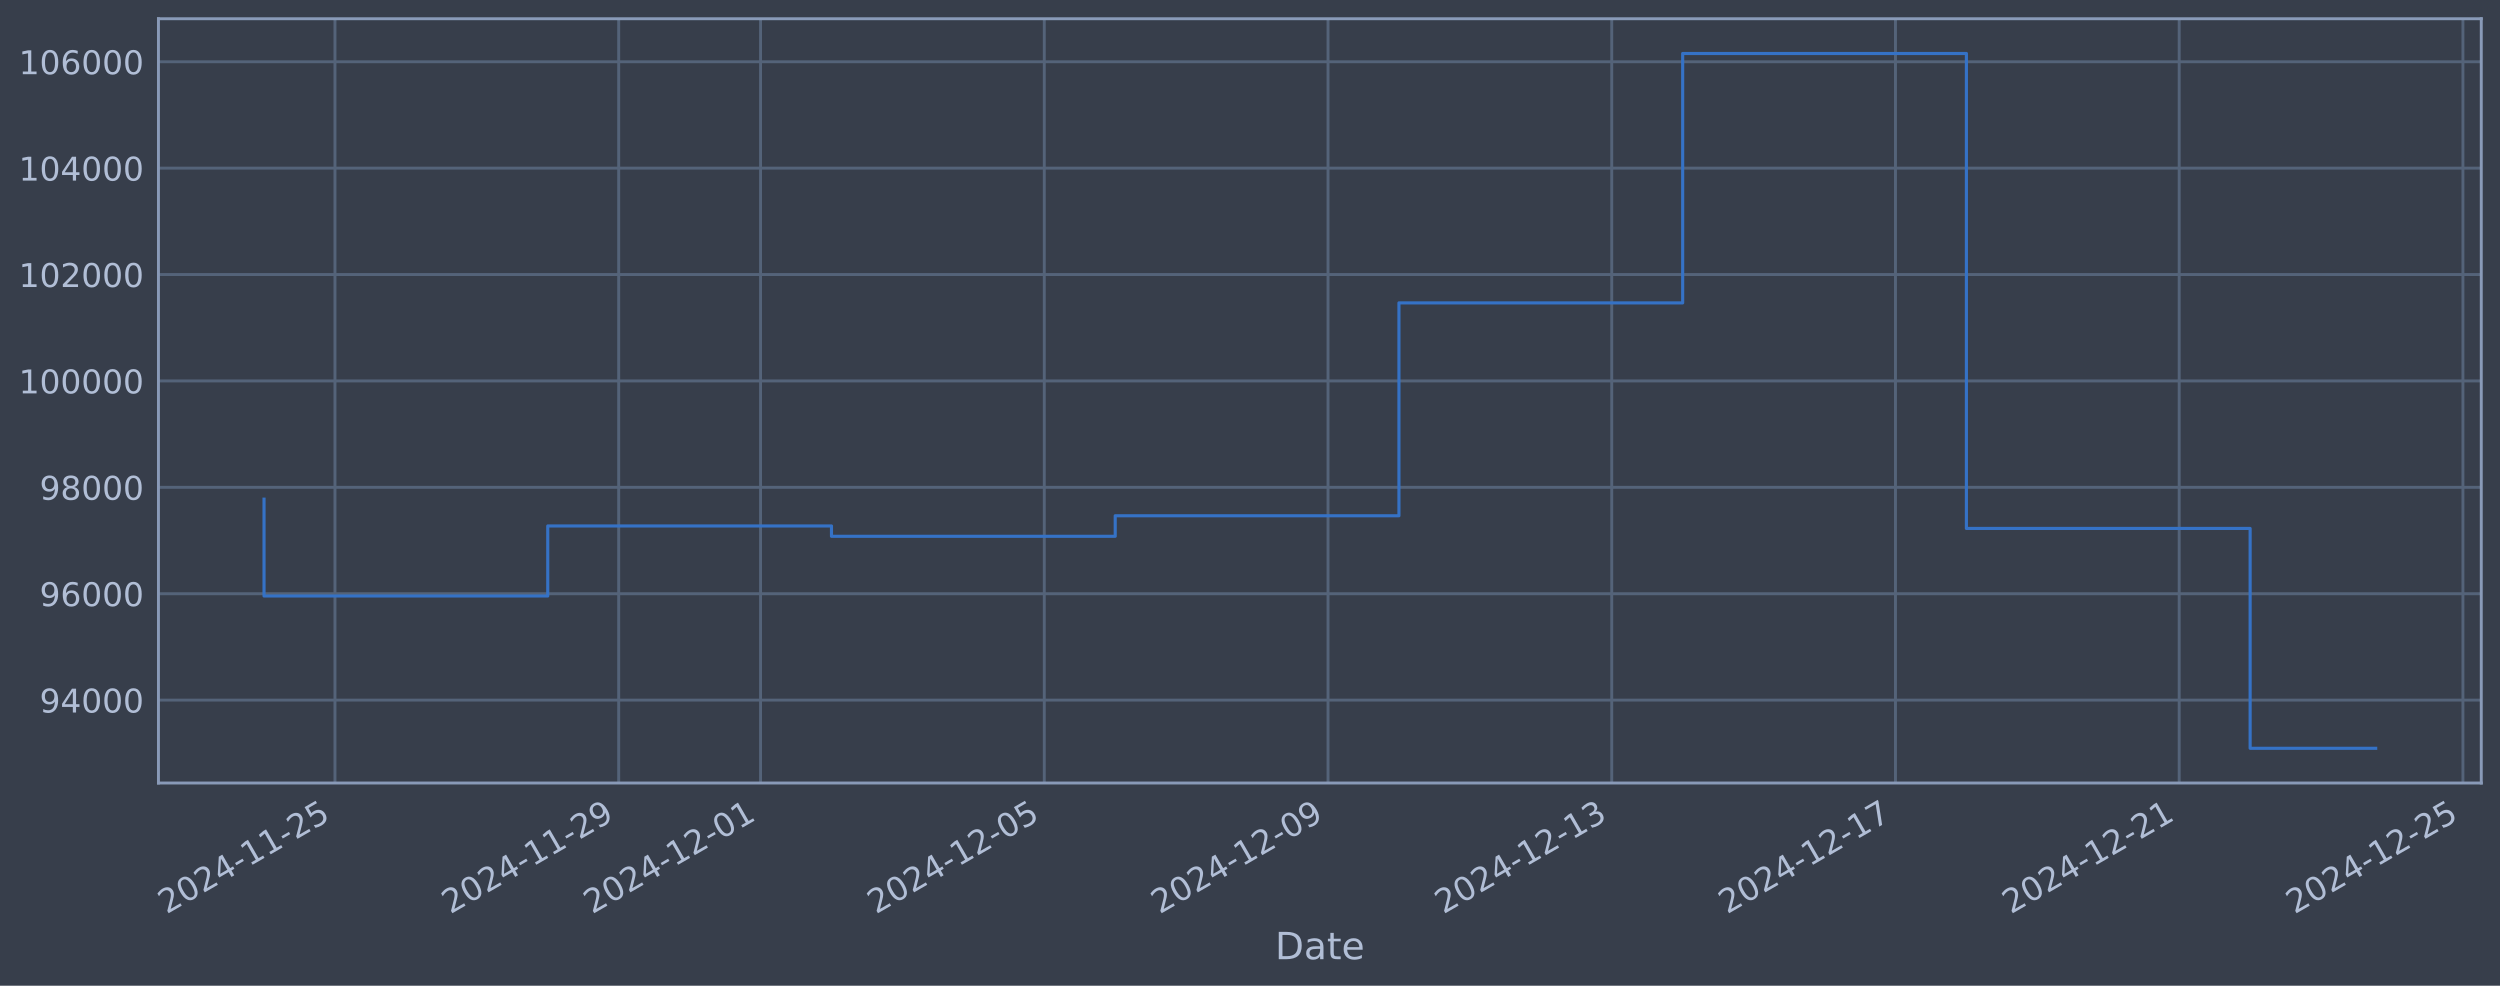
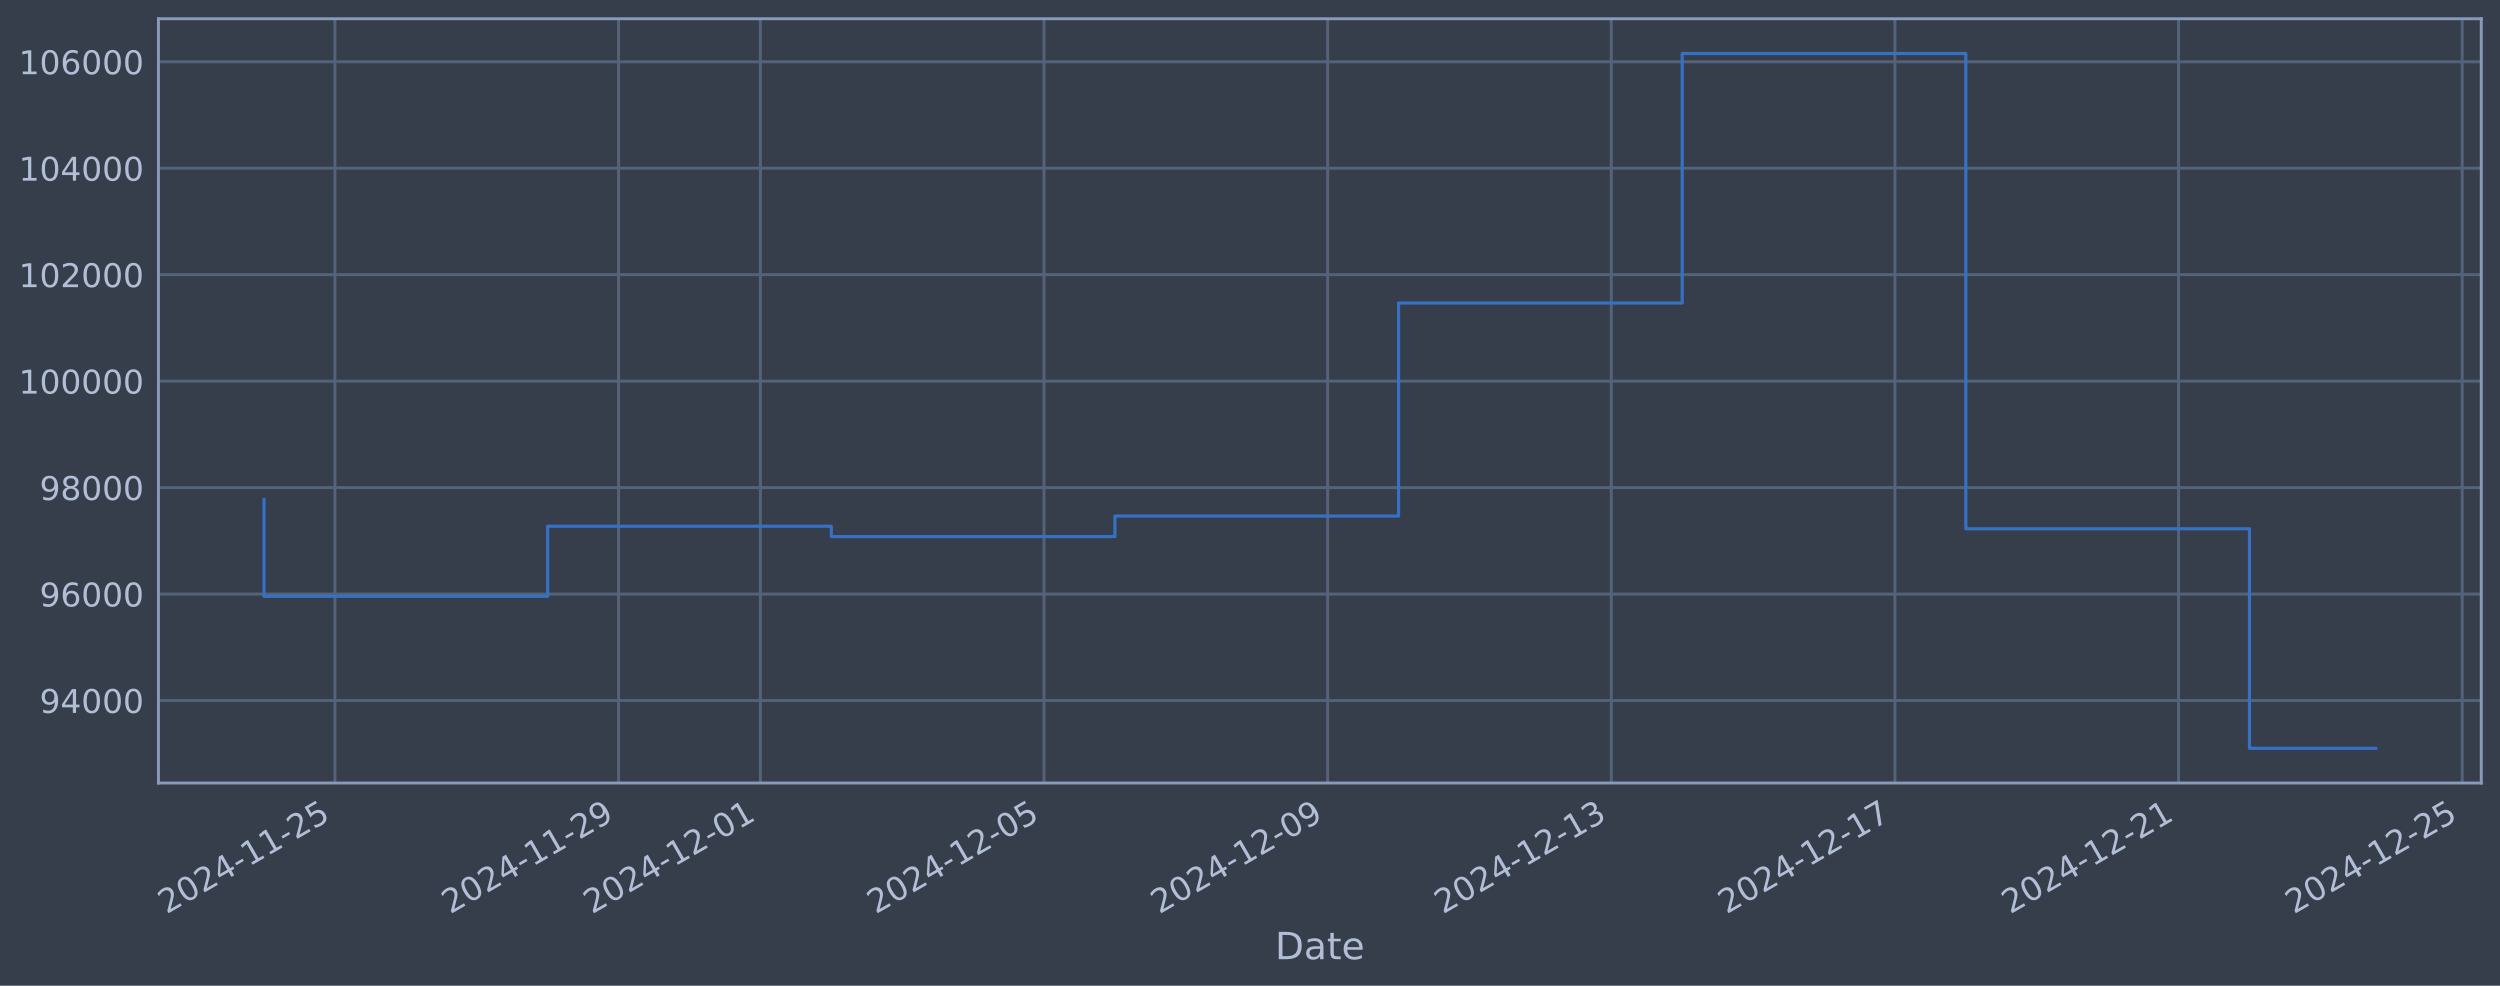
<svg xmlns="http://www.w3.org/2000/svg" xmlns:xlink="http://www.w3.org/1999/xlink" width="960.9pt" height="378.87pt" viewBox="0 0 960.9 378.87" version="1.1">
  <defs>
    <style type="text/css">*{stroke-linejoin: round; stroke-linecap: butt}</style>
  </defs>
  <g id="figure_1">
    <g id="patch_1">
      <path d="M 0 378.87  L 960.9 378.87  L 960.9 0  L 0 0  z " style="fill: #373e4b" />
    </g>
    <g id="axes_1">
      <g id="patch_2">
        <path d="M 60.901 300.96  L 953.701 300.96  L 953.701 7.2  L 60.901 7.2  z " style="fill: #373e4b" />
      </g>
      <g id="matplotlib.axis_1">
        <g id="xtick_1">
          <g id="line2d_1">
-             <path d="M 128.746 300.96  L 128.746 7.2  " clip-path="url(#pab3a80fa10)" style="fill: none; stroke: #546379; stroke-width: 1.12; stroke-linecap: square" />
+             <path d="M 128.737 300.96  L 128.737 7.2  " clip-path="url(#p086faee243)" style="fill: none; stroke: #546379; stroke-width: 1.12; stroke-linecap: square" />
          </g>
          <g id="line2d_2" />
          <g id="text_1">
-             <g style="fill: #b1bed6" transform="translate(64.02027 351.4642) rotate(-30) scale(0.126 -0.126)">
+             <g style="fill: #b1bed6" transform="translate(64.01118 351.4642) rotate(-30) scale(0.126 -0.126)">
              <defs>
                <path id="DejaVuSans-32" d="M 1228 531  L 3431 531  L 3431 0  L 469 0  L 469 531  Q 828 903 1448 1529  Q 2069 2156 2228 2338  Q 2531 2678 2651 2914  Q 2772 3150 2772 3378  Q 2772 3750 2511 3984  Q 2250 4219 1831 4219  Q 1534 4219 1204 4116  Q 875 4013 500 3803  L 500 4441  Q 881 4594 1212 4672  Q 1544 4750 1819 4750  Q 2544 4750 2975 4387  Q 3406 4025 3406 3419  Q 3406 3131 3298 2873  Q 3191 2616 2906 2266  Q 2828 2175 2409 1742  Q 1991 1309 1228 531  z " transform="scale(0.015625)" />
                <path id="DejaVuSans-30" d="M 2034 4250  Q 1547 4250 1301 3770  Q 1056 3291 1056 2328  Q 1056 1369 1301 889  Q 1547 409 2034 409  Q 2525 409 2770 889  Q 3016 1369 3016 2328  Q 3016 3291 2770 3770  Q 2525 4250 2034 4250  z M 2034 4750  Q 2819 4750 3233 4129  Q 3647 3509 3647 2328  Q 3647 1150 3233 529  Q 2819 -91 2034 -91  Q 1250 -91 836 529  Q 422 1150 422 2328  Q 422 3509 836 4129  Q 1250 4750 2034 4750  z " transform="scale(0.015625)" />
                <path id="DejaVuSans-34" d="M 2419 4116  L 825 1625  L 2419 1625  L 2419 4116  z M 2253 4666  L 3047 4666  L 3047 1625  L 3713 1625  L 3713 1100  L 3047 1100  L 3047 0  L 2419 0  L 2419 1100  L 313 1100  L 313 1709  L 2253 4666  z " transform="scale(0.015625)" />
                <path id="DejaVuSans-2d" d="M 313 2009  L 1997 2009  L 1997 1497  L 313 1497  L 313 2009  z " transform="scale(0.015625)" />
                <path id="DejaVuSans-31" d="M 794 531  L 1825 531  L 1825 4091  L 703 3866  L 703 4441  L 1819 4666  L 2450 4666  L 2450 531  L 3481 531  L 3481 0  L 794 0  L 794 531  z " transform="scale(0.015625)" />
                <path id="DejaVuSans-35" d="M 691 4666  L 3169 4666  L 3169 4134  L 1269 4134  L 1269 2991  Q 1406 3038 1543 3061  Q 1681 3084 1819 3084  Q 2600 3084 3056 2656  Q 3513 2228 3513 1497  Q 3513 744 3044 326  Q 2575 -91 1722 -91  Q 1428 -91 1123 -41  Q 819 9 494 109  L 494 744  Q 775 591 1075 516  Q 1375 441 1709 441  Q 2250 441 2565 725  Q 2881 1009 2881 1497  Q 2881 1984 2565 2268  Q 2250 2553 1709 2553  Q 1456 2553 1204 2497  Q 953 2441 691 2322  L 691 4666  z " transform="scale(0.015625)" />
              </defs>
              <use xlink:href="#DejaVuSans-32" />
              <use xlink:href="#DejaVuSans-30" transform="translate(63.62305 0)" />
              <use xlink:href="#DejaVuSans-32" transform="translate(127.2461 0)" />
              <use xlink:href="#DejaVuSans-34" transform="translate(190.8691 0)" />
              <use xlink:href="#DejaVuSans-2d" transform="translate(254.4922 0)" />
              <use xlink:href="#DejaVuSans-31" transform="translate(290.5762 0)" />
              <use xlink:href="#DejaVuSans-31" transform="translate(354.1992 0)" />
              <use xlink:href="#DejaVuSans-2d" transform="translate(417.8223 0)" />
              <use xlink:href="#DejaVuSans-32" transform="translate(453.9062 0)" />
              <use xlink:href="#DejaVuSans-35" transform="translate(517.5293 0)" />
            </g>
          </g>
        </g>
        <g id="xtick_2">
          <g id="line2d_3">
-             <path d="M 237.8 300.96  L 237.8 7.2  " clip-path="url(#pab3a80fa10)" style="fill: none; stroke: #546379; stroke-width: 1.12; stroke-linecap: square" />
+             <path d="M 237.754 300.96  L 237.754 7.2  " clip-path="url(#p086faee243)" style="fill: none; stroke: #546379; stroke-width: 1.12; stroke-linecap: square" />
          </g>
          <g id="line2d_4" />
          <g id="text_2">
-             <g style="fill: #b1bed6" transform="translate(173.0741 351.4642) rotate(-30) scale(0.126 -0.126)">
+             <g style="fill: #b1bed6" transform="translate(173.0287 351.4642) rotate(-30) scale(0.126 -0.126)">
              <defs>
                <path id="DejaVuSans-39" d="M 703 97  L 703 672  Q 941 559 1184 500  Q 1428 441 1663 441  Q 2288 441 2617 861  Q 2947 1281 2994 2138  Q 2813 1869 2534 1725  Q 2256 1581 1919 1581  Q 1219 1581 811 2004  Q 403 2428 403 3163  Q 403 3881 828 4315  Q 1253 4750 1959 4750  Q 2769 4750 3195 4129  Q 3622 3509 3622 2328  Q 3622 1225 3098 567  Q 2575 -91 1691 -91  Q 1453 -91 1209 -44  Q 966 3 703 97  z M 1959 2075  Q 2384 2075 2632 2365  Q 2881 2656 2881 3163  Q 2881 3666 2632 3958  Q 2384 4250 1959 4250  Q 1534 4250 1286 3958  Q 1038 3666 1038 3163  Q 1038 2656 1286 2365  Q 1534 2075 1959 2075  z " transform="scale(0.015625)" />
              </defs>
              <use xlink:href="#DejaVuSans-32" />
              <use xlink:href="#DejaVuSans-30" transform="translate(63.62305 0)" />
              <use xlink:href="#DejaVuSans-32" transform="translate(127.2461 0)" />
              <use xlink:href="#DejaVuSans-34" transform="translate(190.8691 0)" />
              <use xlink:href="#DejaVuSans-2d" transform="translate(254.4922 0)" />
              <use xlink:href="#DejaVuSans-31" transform="translate(290.5762 0)" />
              <use xlink:href="#DejaVuSans-31" transform="translate(354.1992 0)" />
              <use xlink:href="#DejaVuSans-2d" transform="translate(417.8223 0)" />
              <use xlink:href="#DejaVuSans-32" transform="translate(453.9062 0)" />
              <use xlink:href="#DejaVuSans-39" transform="translate(517.5293 0)" />
            </g>
          </g>
        </g>
        <g id="xtick_3">
          <g id="line2d_5">
-             <path d="M 292.327 300.96  L 292.327 7.2  " clip-path="url(#pab3a80fa10)" style="fill: none; stroke: #546379; stroke-width: 1.12; stroke-linecap: square" />
+             <path d="M 292.263 300.96  L 292.263 7.2  " clip-path="url(#p086faee243)" style="fill: none; stroke: #546379; stroke-width: 1.12; stroke-linecap: square" />
          </g>
          <g id="line2d_6" />
          <g id="text_3">
-             <g style="fill: #b1bed6" transform="translate(227.601 351.4642) rotate(-30) scale(0.126 -0.126)">
+             <g style="fill: #b1bed6" transform="translate(227.5374 351.4642) rotate(-30) scale(0.126 -0.126)">
              <use xlink:href="#DejaVuSans-32" />
              <use xlink:href="#DejaVuSans-30" transform="translate(63.62305 0)" />
              <use xlink:href="#DejaVuSans-32" transform="translate(127.2461 0)" />
              <use xlink:href="#DejaVuSans-34" transform="translate(190.8691 0)" />
              <use xlink:href="#DejaVuSans-2d" transform="translate(254.4922 0)" />
              <use xlink:href="#DejaVuSans-31" transform="translate(290.5762 0)" />
              <use xlink:href="#DejaVuSans-32" transform="translate(354.1992 0)" />
              <use xlink:href="#DejaVuSans-2d" transform="translate(417.8223 0)" />
              <use xlink:href="#DejaVuSans-30" transform="translate(453.9062 0)" />
              <use xlink:href="#DejaVuSans-31" transform="translate(517.5293 0)" />
            </g>
          </g>
        </g>
        <g id="xtick_4">
          <g id="line2d_7">
-             <path d="M 401.38 300.96  L 401.38 7.2  " clip-path="url(#pab3a80fa10)" style="fill: none; stroke: #546379; stroke-width: 1.12; stroke-linecap: square" />
+             <path d="M 401.28 300.96  L 401.28 7.2  " clip-path="url(#p086faee243)" style="fill: none; stroke: #546379; stroke-width: 1.12; stroke-linecap: square" />
          </g>
          <g id="line2d_8" />
          <g id="text_4">
-             <g style="fill: #b1bed6" transform="translate(336.6549 351.4642) rotate(-30) scale(0.126 -0.126)">
+             <g style="fill: #b1bed6" transform="translate(336.5549 351.4642) rotate(-30) scale(0.126 -0.126)">
              <use xlink:href="#DejaVuSans-32" />
              <use xlink:href="#DejaVuSans-30" transform="translate(63.62305 0)" />
              <use xlink:href="#DejaVuSans-32" transform="translate(127.2461 0)" />
              <use xlink:href="#DejaVuSans-34" transform="translate(190.8691 0)" />
              <use xlink:href="#DejaVuSans-2d" transform="translate(254.4922 0)" />
              <use xlink:href="#DejaVuSans-31" transform="translate(290.5762 0)" />
              <use xlink:href="#DejaVuSans-32" transform="translate(354.1992 0)" />
              <use xlink:href="#DejaVuSans-2d" transform="translate(417.8223 0)" />
              <use xlink:href="#DejaVuSans-30" transform="translate(453.9062 0)" />
              <use xlink:href="#DejaVuSans-35" transform="translate(517.5293 0)" />
            </g>
          </g>
        </g>
        <g id="xtick_5">
          <g id="line2d_9">
-             <path d="M 510.434 300.96  L 510.434 7.2  " clip-path="url(#pab3a80fa10)" style="fill: none; stroke: #546379; stroke-width: 1.12; stroke-linecap: square" />
+             <path d="M 510.298 300.96  L 510.298 7.2  " clip-path="url(#p086faee243)" style="fill: none; stroke: #546379; stroke-width: 1.12; stroke-linecap: square" />
          </g>
          <g id="line2d_10" />
          <g id="text_5">
-             <g style="fill: #b1bed6" transform="translate(445.7087 351.4642) rotate(-30) scale(0.126 -0.126)">
+             <g style="fill: #b1bed6" transform="translate(445.5723 351.4642) rotate(-30) scale(0.126 -0.126)">
              <use xlink:href="#DejaVuSans-32" />
              <use xlink:href="#DejaVuSans-30" transform="translate(63.62305 0)" />
              <use xlink:href="#DejaVuSans-32" transform="translate(127.2461 0)" />
              <use xlink:href="#DejaVuSans-34" transform="translate(190.8691 0)" />
              <use xlink:href="#DejaVuSans-2d" transform="translate(254.4922 0)" />
              <use xlink:href="#DejaVuSans-31" transform="translate(290.5762 0)" />
              <use xlink:href="#DejaVuSans-32" transform="translate(354.1992 0)" />
              <use xlink:href="#DejaVuSans-2d" transform="translate(417.8223 0)" />
              <use xlink:href="#DejaVuSans-30" transform="translate(453.9062 0)" />
              <use xlink:href="#DejaVuSans-39" transform="translate(517.5293 0)" />
            </g>
          </g>
        </g>
        <g id="xtick_6">
          <g id="line2d_11">
-             <path d="M 619.488 300.96  L 619.488 7.2  " clip-path="url(#pab3a80fa10)" style="fill: none; stroke: #546379; stroke-width: 1.12; stroke-linecap: square" />
+             <path d="M 619.315 300.96  L 619.315 7.2  " clip-path="url(#p086faee243)" style="fill: none; stroke: #546379; stroke-width: 1.12; stroke-linecap: square" />
          </g>
          <g id="line2d_12" />
          <g id="text_6">
-             <g style="fill: #b1bed6" transform="translate(554.7626 351.4642) rotate(-30) scale(0.126 -0.126)">
+             <g style="fill: #b1bed6" transform="translate(554.5898 351.4642) rotate(-30) scale(0.126 -0.126)">
              <defs>
                <path id="DejaVuSans-33" d="M 2597 2516  Q 3050 2419 3304 2112  Q 3559 1806 3559 1356  Q 3559 666 3084 287  Q 2609 -91 1734 -91  Q 1441 -91 1130 -33  Q 819 25 488 141  L 488 750  Q 750 597 1062 519  Q 1375 441 1716 441  Q 2309 441 2620 675  Q 2931 909 2931 1356  Q 2931 1769 2642 2001  Q 2353 2234 1838 2234  L 1294 2234  L 1294 2753  L 1863 2753  Q 2328 2753 2575 2939  Q 2822 3125 2822 3475  Q 2822 3834 2567 4026  Q 2313 4219 1838 4219  Q 1578 4219 1281 4162  Q 984 4106 628 3988  L 628 4550  Q 988 4650 1302 4700  Q 1616 4750 1894 4750  Q 2613 4750 3031 4423  Q 3450 4097 3450 3541  Q 3450 3153 3228 2886  Q 3006 2619 2597 2516  z " transform="scale(0.015625)" />
              </defs>
              <use xlink:href="#DejaVuSans-32" />
              <use xlink:href="#DejaVuSans-30" transform="translate(63.62305 0)" />
              <use xlink:href="#DejaVuSans-32" transform="translate(127.2461 0)" />
              <use xlink:href="#DejaVuSans-34" transform="translate(190.8691 0)" />
              <use xlink:href="#DejaVuSans-2d" transform="translate(254.4922 0)" />
              <use xlink:href="#DejaVuSans-31" transform="translate(290.5762 0)" />
              <use xlink:href="#DejaVuSans-32" transform="translate(354.1992 0)" />
              <use xlink:href="#DejaVuSans-2d" transform="translate(417.8223 0)" />
              <use xlink:href="#DejaVuSans-31" transform="translate(453.9062 0)" />
              <use xlink:href="#DejaVuSans-33" transform="translate(517.5293 0)" />
            </g>
          </g>
        </g>
        <g id="xtick_7">
          <g id="line2d_13">
-             <path d="M 728.542 300.96  L 728.542 7.2  " clip-path="url(#pab3a80fa10)" style="fill: none; stroke: #546379; stroke-width: 1.12; stroke-linecap: square" />
+             <path d="M 728.333 300.96  L 728.333 7.2  " clip-path="url(#p086faee243)" style="fill: none; stroke: #546379; stroke-width: 1.12; stroke-linecap: square" />
          </g>
          <g id="line2d_14" />
          <g id="text_7">
-             <g style="fill: #b1bed6" transform="translate(663.8164 351.4642) rotate(-30) scale(0.126 -0.126)">
+             <g style="fill: #b1bed6" transform="translate(663.6073 351.4642) rotate(-30) scale(0.126 -0.126)">
              <defs>
                <path id="DejaVuSans-37" d="M 525 4666  L 3525 4666  L 3525 4397  L 1831 0  L 1172 0  L 2766 4134  L 525 4134  L 525 4666  z " transform="scale(0.015625)" />
              </defs>
              <use xlink:href="#DejaVuSans-32" />
              <use xlink:href="#DejaVuSans-30" transform="translate(63.62305 0)" />
              <use xlink:href="#DejaVuSans-32" transform="translate(127.2461 0)" />
              <use xlink:href="#DejaVuSans-34" transform="translate(190.8691 0)" />
              <use xlink:href="#DejaVuSans-2d" transform="translate(254.4922 0)" />
              <use xlink:href="#DejaVuSans-31" transform="translate(290.5762 0)" />
              <use xlink:href="#DejaVuSans-32" transform="translate(354.1992 0)" />
              <use xlink:href="#DejaVuSans-2d" transform="translate(417.8223 0)" />
              <use xlink:href="#DejaVuSans-31" transform="translate(453.9062 0)" />
              <use xlink:href="#DejaVuSans-37" transform="translate(517.5293 0)" />
            </g>
          </g>
        </g>
        <g id="xtick_8">
          <g id="line2d_15">
-             <path d="M 837.596 300.96  L 837.596 7.2  " clip-path="url(#pab3a80fa10)" style="fill: none; stroke: #546379; stroke-width: 1.12; stroke-linecap: square" />
+             <path d="M 837.35 300.96  L 837.35 7.2  " clip-path="url(#p086faee243)" style="fill: none; stroke: #546379; stroke-width: 1.12; stroke-linecap: square" />
          </g>
          <g id="line2d_16" />
          <g id="text_8">
-             <g style="fill: #b1bed6" transform="translate(772.8702 351.4642) rotate(-30) scale(0.126 -0.126)">
+             <g style="fill: #b1bed6" transform="translate(772.6248 351.4642) rotate(-30) scale(0.126 -0.126)">
              <use xlink:href="#DejaVuSans-32" />
              <use xlink:href="#DejaVuSans-30" transform="translate(63.62305 0)" />
              <use xlink:href="#DejaVuSans-32" transform="translate(127.2461 0)" />
              <use xlink:href="#DejaVuSans-34" transform="translate(190.8691 0)" />
              <use xlink:href="#DejaVuSans-2d" transform="translate(254.4922 0)" />
              <use xlink:href="#DejaVuSans-31" transform="translate(290.5762 0)" />
              <use xlink:href="#DejaVuSans-32" transform="translate(354.1992 0)" />
              <use xlink:href="#DejaVuSans-2d" transform="translate(417.8223 0)" />
              <use xlink:href="#DejaVuSans-32" transform="translate(453.9062 0)" />
              <use xlink:href="#DejaVuSans-31" transform="translate(517.5293 0)" />
            </g>
          </g>
        </g>
        <g id="xtick_9">
          <g id="line2d_17">
-             <path d="M 946.65 300.96  L 946.65 7.2  " clip-path="url(#pab3a80fa10)" style="fill: none; stroke: #546379; stroke-width: 1.12; stroke-linecap: square" />
+             <path d="M 946.368 300.96  L 946.368 7.2  " clip-path="url(#p086faee243)" style="fill: none; stroke: #546379; stroke-width: 1.12; stroke-linecap: square" />
          </g>
          <g id="line2d_18" />
          <g id="text_9">
-             <g style="fill: #b1bed6" transform="translate(881.9241 351.4642) rotate(-30) scale(0.126 -0.126)">
+             <g style="fill: #b1bed6" transform="translate(881.6422 351.4642) rotate(-30) scale(0.126 -0.126)">
              <use xlink:href="#DejaVuSans-32" />
              <use xlink:href="#DejaVuSans-30" transform="translate(63.62305 0)" />
              <use xlink:href="#DejaVuSans-32" transform="translate(127.2461 0)" />
              <use xlink:href="#DejaVuSans-34" transform="translate(190.8691 0)" />
              <use xlink:href="#DejaVuSans-2d" transform="translate(254.4922 0)" />
              <use xlink:href="#DejaVuSans-31" transform="translate(290.5762 0)" />
              <use xlink:href="#DejaVuSans-32" transform="translate(354.1992 0)" />
              <use xlink:href="#DejaVuSans-2d" transform="translate(417.8223 0)" />
              <use xlink:href="#DejaVuSans-32" transform="translate(453.9062 0)" />
              <use xlink:href="#DejaVuSans-35" transform="translate(517.5293 0)" />
            </g>
          </g>
        </g>
        <g id="text_10">
          <g style="fill: #b1bed6" transform="translate(490.0914 368.6753) scale(0.144 -0.144)">
            <defs>
              <path id="DejaVuSans-44" d="M 1259 4147  L 1259 519  L 2022 519  Q 2988 519 3436 956  Q 3884 1394 3884 2338  Q 3884 3275 3436 3711  Q 2988 4147 2022 4147  L 1259 4147  z M 628 4666  L 1925 4666  Q 3281 4666 3915 4102  Q 4550 3538 4550 2338  Q 4550 1131 3912 565  Q 3275 0 1925 0  L 628 0  L 628 4666  z " transform="scale(0.015625)" />
              <path id="DejaVuSans-61" d="M 2194 1759  Q 1497 1759 1228 1600  Q 959 1441 959 1056  Q 959 750 1161 570  Q 1363 391 1709 391  Q 2188 391 2477 730  Q 2766 1069 2766 1631  L 2766 1759  L 2194 1759  z M 3341 1997  L 3341 0  L 2766 0  L 2766 531  Q 2569 213 2275 61  Q 1981 -91 1556 -91  Q 1019 -91 701 211  Q 384 513 384 1019  Q 384 1609 779 1909  Q 1175 2209 1959 2209  L 2766 2209  L 2766 2266  Q 2766 2663 2505 2880  Q 2244 3097 1772 3097  Q 1472 3097 1187 3025  Q 903 2953 641 2809  L 641 3341  Q 956 3463 1253 3523  Q 1550 3584 1831 3584  Q 2591 3584 2966 3190  Q 3341 2797 3341 1997  z " transform="scale(0.015625)" />
              <path id="DejaVuSans-74" d="M 1172 4494  L 1172 3500  L 2356 3500  L 2356 3053  L 1172 3053  L 1172 1153  Q 1172 725 1289 603  Q 1406 481 1766 481  L 2356 481  L 2356 0  L 1766 0  Q 1100 0 847 248  Q 594 497 594 1153  L 594 3053  L 172 3053  L 172 3500  L 594 3500  L 594 4494  L 1172 4494  z " transform="scale(0.015625)" />
              <path id="DejaVuSans-65" d="M 3597 1894  L 3597 1613  L 953 1613  Q 991 1019 1311 708  Q 1631 397 2203 397  Q 2534 397 2845 478  Q 3156 559 3463 722  L 3463 178  Q 3153 47 2828 -22  Q 2503 -91 2169 -91  Q 1331 -91 842 396  Q 353 884 353 1716  Q 353 2575 817 3079  Q 1281 3584 2069 3584  Q 2775 3584 3186 3129  Q 3597 2675 3597 1894  z M 3022 2063  Q 3016 2534 2758 2815  Q 2500 3097 2075 3097  Q 1594 3097 1305 2825  Q 1016 2553 972 2059  L 3022 2063  z " transform="scale(0.015625)" />
            </defs>
            <use xlink:href="#DejaVuSans-44" />
            <use xlink:href="#DejaVuSans-61" transform="translate(77.00195 0)" />
            <use xlink:href="#DejaVuSans-74" transform="translate(138.2812 0)" />
            <use xlink:href="#DejaVuSans-65" transform="translate(177.4902 0)" />
          </g>
        </g>
      </g>
      <g id="matplotlib.axis_2">
        <g id="ytick_1">
          <g id="line2d_19">
-             <path d="M 60.901 269.089  L 953.701 269.089  " clip-path="url(#pab3a80fa10)" style="fill: none; stroke: #546379; stroke-width: 1.12; stroke-linecap: square" />
+             <path d="M 60.901 269.244  L 953.701 269.244  " clip-path="url(#p086faee243)" style="fill: none; stroke: #546379; stroke-width: 1.12; stroke-linecap: square" />
          </g>
          <g id="line2d_20" />
          <g id="text_11">
-             <g style="fill: #b1bed6" transform="translate(15.21675 273.8758) scale(0.126 -0.126)">
+             <g style="fill: #b1bed6" transform="translate(15.21675 274.0311) scale(0.126 -0.126)">
              <use xlink:href="#DejaVuSans-39" />
              <use xlink:href="#DejaVuSans-34" transform="translate(63.62305 0)" />
              <use xlink:href="#DejaVuSans-30" transform="translate(127.2461 0)" />
              <use xlink:href="#DejaVuSans-30" transform="translate(190.8691 0)" />
              <use xlink:href="#DejaVuSans-30" transform="translate(254.4922 0)" />
            </g>
          </g>
        </g>
        <g id="ytick_2">
          <g id="line2d_21">
-             <path d="M 60.901 228.198  L 953.701 228.198  " clip-path="url(#pab3a80fa10)" style="fill: none; stroke: #546379; stroke-width: 1.12; stroke-linecap: square" />
+             <path d="M 60.901 228.327  L 953.701 228.327  " clip-path="url(#p086faee243)" style="fill: none; stroke: #546379; stroke-width: 1.12; stroke-linecap: square" />
          </g>
          <g id="line2d_22" />
          <g id="text_12">
-             <g style="fill: #b1bed6" transform="translate(15.21675 232.9848) scale(0.126 -0.126)">
+             <g style="fill: #b1bed6" transform="translate(15.21675 233.1145) scale(0.126 -0.126)">
              <defs>
                <path id="DejaVuSans-36" d="M 2113 2584  Q 1688 2584 1439 2293  Q 1191 2003 1191 1497  Q 1191 994 1439 701  Q 1688 409 2113 409  Q 2538 409 2786 701  Q 3034 994 3034 1497  Q 3034 2003 2786 2293  Q 2538 2584 2113 2584  z M 3366 4563  L 3366 3988  Q 3128 4100 2886 4159  Q 2644 4219 2406 4219  Q 1781 4219 1451 3797  Q 1122 3375 1075 2522  Q 1259 2794 1537 2939  Q 1816 3084 2150 3084  Q 2853 3084 3261 2657  Q 3669 2231 3669 1497  Q 3669 778 3244 343  Q 2819 -91 2113 -91  Q 1303 -91 875 529  Q 447 1150 447 2328  Q 447 3434 972 4092  Q 1497 4750 2381 4750  Q 2619 4750 2861 4703  Q 3103 4656 3366 4563  z " transform="scale(0.015625)" />
              </defs>
              <use xlink:href="#DejaVuSans-39" />
              <use xlink:href="#DejaVuSans-36" transform="translate(63.62305 0)" />
              <use xlink:href="#DejaVuSans-30" transform="translate(127.2461 0)" />
              <use xlink:href="#DejaVuSans-30" transform="translate(190.8691 0)" />
              <use xlink:href="#DejaVuSans-30" transform="translate(254.4922 0)" />
            </g>
          </g>
        </g>
        <g id="ytick_3">
          <g id="line2d_23">
-             <path d="M 60.901 187.307  L 953.701 187.307  " clip-path="url(#pab3a80fa10)" style="fill: none; stroke: #546379; stroke-width: 1.12; stroke-linecap: square" />
+             <path d="M 60.901 187.411  L 953.701 187.411  " clip-path="url(#p086faee243)" style="fill: none; stroke: #546379; stroke-width: 1.12; stroke-linecap: square" />
          </g>
          <g id="line2d_24" />
          <g id="text_13">
-             <g style="fill: #b1bed6" transform="translate(15.21675 192.0937) scale(0.126 -0.126)">
+             <g style="fill: #b1bed6" transform="translate(15.21675 192.1979) scale(0.126 -0.126)">
              <defs>
                <path id="DejaVuSans-38" d="M 2034 2216  Q 1584 2216 1326 1975  Q 1069 1734 1069 1313  Q 1069 891 1326 650  Q 1584 409 2034 409  Q 2484 409 2743 651  Q 3003 894 3003 1313  Q 3003 1734 2745 1975  Q 2488 2216 2034 2216  z M 1403 2484  Q 997 2584 770 2862  Q 544 3141 544 3541  Q 544 4100 942 4425  Q 1341 4750 2034 4750  Q 2731 4750 3128 4425  Q 3525 4100 3525 3541  Q 3525 3141 3298 2862  Q 3072 2584 2669 2484  Q 3125 2378 3379 2068  Q 3634 1759 3634 1313  Q 3634 634 3220 271  Q 2806 -91 2034 -91  Q 1263 -91 848 271  Q 434 634 434 1313  Q 434 1759 690 2068  Q 947 2378 1403 2484  z M 1172 3481  Q 1172 3119 1398 2916  Q 1625 2713 2034 2713  Q 2441 2713 2670 2916  Q 2900 3119 2900 3481  Q 2900 3844 2670 4047  Q 2441 4250 2034 4250  Q 1625 4250 1398 4047  Q 1172 3844 1172 3481  z " transform="scale(0.015625)" />
              </defs>
              <use xlink:href="#DejaVuSans-39" />
              <use xlink:href="#DejaVuSans-38" transform="translate(63.62305 0)" />
              <use xlink:href="#DejaVuSans-30" transform="translate(127.2461 0)" />
              <use xlink:href="#DejaVuSans-30" transform="translate(190.8691 0)" />
              <use xlink:href="#DejaVuSans-30" transform="translate(254.4922 0)" />
            </g>
          </g>
        </g>
        <g id="ytick_4">
          <g id="line2d_25">
-             <path d="M 60.901 146.416  L 953.701 146.416  " clip-path="url(#pab3a80fa10)" style="fill: none; stroke: #546379; stroke-width: 1.12; stroke-linecap: square" />
+             <path d="M 60.901 146.494  L 953.701 146.494  " clip-path="url(#p086faee243)" style="fill: none; stroke: #546379; stroke-width: 1.12; stroke-linecap: square" />
          </g>
          <g id="line2d_26" />
          <g id="text_14">
-             <g style="fill: #b1bed6" transform="translate(7.2 151.2026) scale(0.126 -0.126)">
+             <g style="fill: #b1bed6" transform="translate(7.2 151.2813) scale(0.126 -0.126)">
              <use xlink:href="#DejaVuSans-31" />
              <use xlink:href="#DejaVuSans-30" transform="translate(63.62305 0)" />
              <use xlink:href="#DejaVuSans-30" transform="translate(127.2461 0)" />
              <use xlink:href="#DejaVuSans-30" transform="translate(190.8691 0)" />
              <use xlink:href="#DejaVuSans-30" transform="translate(254.4922 0)" />
              <use xlink:href="#DejaVuSans-30" transform="translate(318.1152 0)" />
            </g>
          </g>
        </g>
        <g id="ytick_5">
          <g id="line2d_27">
-             <path d="M 60.901 105.525  L 953.701 105.525  " clip-path="url(#pab3a80fa10)" style="fill: none; stroke: #546379; stroke-width: 1.12; stroke-linecap: square" />
+             <path d="M 60.901 105.578  L 953.701 105.578  " clip-path="url(#p086faee243)" style="fill: none; stroke: #546379; stroke-width: 1.12; stroke-linecap: square" />
          </g>
          <g id="line2d_28" />
          <g id="text_15">
-             <g style="fill: #b1bed6" transform="translate(7.2 110.3116) scale(0.126 -0.126)">
+             <g style="fill: #b1bed6" transform="translate(7.2 110.3646) scale(0.126 -0.126)">
              <use xlink:href="#DejaVuSans-31" />
              <use xlink:href="#DejaVuSans-30" transform="translate(63.62305 0)" />
              <use xlink:href="#DejaVuSans-32" transform="translate(127.2461 0)" />
              <use xlink:href="#DejaVuSans-30" transform="translate(190.8691 0)" />
              <use xlink:href="#DejaVuSans-30" transform="translate(254.4922 0)" />
              <use xlink:href="#DejaVuSans-30" transform="translate(318.1152 0)" />
            </g>
          </g>
        </g>
        <g id="ytick_6">
          <g id="line2d_29">
-             <path d="M 60.901 64.633  L 953.701 64.633  " clip-path="url(#pab3a80fa10)" style="fill: none; stroke: #546379; stroke-width: 1.12; stroke-linecap: square" />
+             <path d="M 60.901 64.661  L 953.701 64.661  " clip-path="url(#p086faee243)" style="fill: none; stroke: #546379; stroke-width: 1.12; stroke-linecap: square" />
          </g>
          <g id="line2d_30" />
          <g id="text_16">
-             <g style="fill: #b1bed6" transform="translate(7.2 69.42051) scale(0.126 -0.126)">
+             <g style="fill: #b1bed6" transform="translate(7.2 69.44804) scale(0.126 -0.126)">
              <use xlink:href="#DejaVuSans-31" />
              <use xlink:href="#DejaVuSans-30" transform="translate(63.62305 0)" />
              <use xlink:href="#DejaVuSans-34" transform="translate(127.2461 0)" />
              <use xlink:href="#DejaVuSans-30" transform="translate(190.8691 0)" />
              <use xlink:href="#DejaVuSans-30" transform="translate(254.4922 0)" />
              <use xlink:href="#DejaVuSans-30" transform="translate(318.1152 0)" />
            </g>
          </g>
        </g>
        <g id="ytick_7">
          <g id="line2d_31">
-             <path d="M 60.901 23.742  L 953.701 23.742  " clip-path="url(#pab3a80fa10)" style="fill: none; stroke: #546379; stroke-width: 1.12; stroke-linecap: square" />
+             <path d="M 60.901 23.744  L 953.701 23.744  " clip-path="url(#p086faee243)" style="fill: none; stroke: #546379; stroke-width: 1.12; stroke-linecap: square" />
          </g>
          <g id="line2d_32" />
          <g id="text_17">
-             <g style="fill: #b1bed6" transform="translate(7.2 28.52945) scale(0.126 -0.126)">
+             <g style="fill: #b1bed6" transform="translate(7.2 28.53144) scale(0.126 -0.126)">
              <use xlink:href="#DejaVuSans-31" />
              <use xlink:href="#DejaVuSans-30" transform="translate(63.62305 0)" />
              <use xlink:href="#DejaVuSans-36" transform="translate(127.2461 0)" />
              <use xlink:href="#DejaVuSans-30" transform="translate(190.8691 0)" />
              <use xlink:href="#DejaVuSans-30" transform="translate(254.4922 0)" />
              <use xlink:href="#DejaVuSans-30" transform="translate(318.1152 0)" />
            </g>
          </g>
        </g>
      </g>
      <g id="line2d_33">
-         <path d="M 101.482 191.867  L 101.482 229.077  L 210.536 229.077  L 210.536 202.158  L 319.59 202.158  L 319.59 206.126  L 428.644 206.126  L 428.644 198.234  L 537.698 198.234  L 537.698 116.411  L 646.752 116.411  L 646.752 20.553  L 755.805 20.553  L 755.805 203.12  L 864.859 203.12  L 864.859 287.607  L 913.119 287.607  " clip-path="url(#pab3a80fa10)" style="fill: none; stroke: #3572c6; stroke-width: 1.2; stroke-linecap: square" />
+         <path d="M 101.482 191.974  L 101.482 229.207  L 210.5 229.207  L 210.5 202.271  L 319.517 202.271  L 319.517 206.242  L 428.535 206.242  L 428.535 198.345  L 537.552 198.345  L 537.552 116.471  L 646.57 116.471  L 646.57 20.553  L 755.587 20.553  L 755.587 203.235  L 864.605 203.235  L 864.605 287.607  L 913.119 287.607  " clip-path="url(#p086faee243)" style="fill: none; stroke: #3572c6; stroke-width: 1.2; stroke-linecap: square" />
      </g>
      <g id="patch_3">
        <path d="M 60.901 300.96  L 60.901 7.2  " style="fill: none; stroke: #899ab8; stroke-width: 1.12; stroke-linejoin: miter; stroke-linecap: square" />
      </g>
      <g id="patch_4">
        <path d="M 953.701 300.96  L 953.701 7.2  " style="fill: none; stroke: #899ab8; stroke-width: 1.12; stroke-linejoin: miter; stroke-linecap: square" />
      </g>
      <g id="patch_5">
        <path d="M 60.901 300.96  L 953.701 300.96  " style="fill: none; stroke: #899ab8; stroke-width: 1.12; stroke-linejoin: miter; stroke-linecap: square" />
      </g>
      <g id="patch_6">
        <path d="M 60.901 7.2  L 953.701 7.2  " style="fill: none; stroke: #899ab8; stroke-width: 1.12; stroke-linejoin: miter; stroke-linecap: square" />
      </g>
    </g>
  </g>
  <defs>
-     <clipPath id="pab3a80fa10">
+     <clipPath id="p086faee243">
      <rect x="60.901" y="7.2" width="892.8" height="293.76" />
    </clipPath>
  </defs>
</svg>
